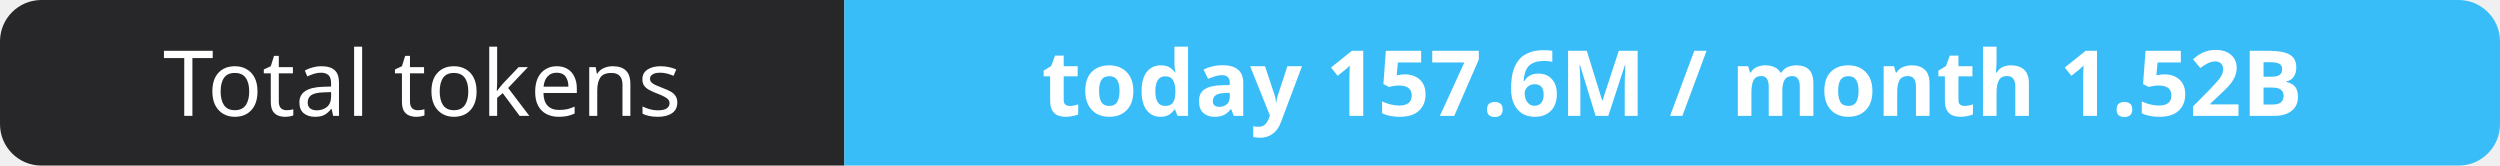
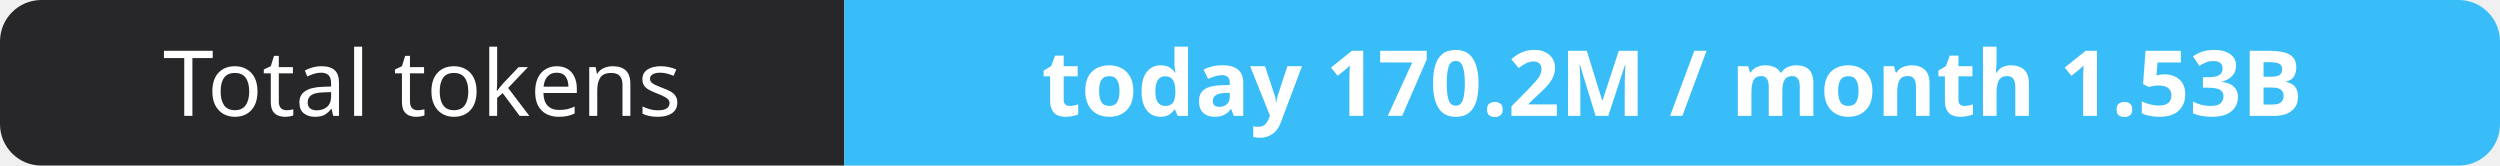
- <svg xmlns="http://www.w3.org/2000/svg" width="302" height="20" role="img" aria-label="Total tokens: today 157.6M / month 1.52B">
+ <svg xmlns="http://www.w3.org/2000/svg" width="302" height="20" role="img" aria-label="Total tokens: today 170.2M / month 1.53B">
  <clipPath id="r">
    <rect width="302" height="20" rx="5" fill="#fff" />
  </clipPath>
  <g clip-path="url(#r)">
    <rect width="102" height="20" fill="#27272a" />
    <rect x="102" width="200" height="20" fill="#38bdf8" />
  </g>
  <g fill="#fff" text-anchor="middle" font-family="Verdana,Geneva,sans-serif" font-size="11">
    <text x="51.0" y="14">Total tokens</text>
-     <text x="202.0" y="14" font-weight="700">today 157.6M / month 1.52B</text>
+     <text x="202.0" y="14" font-weight="700">today 170.2M / month 1.53B</text>
  </g>
</svg>
